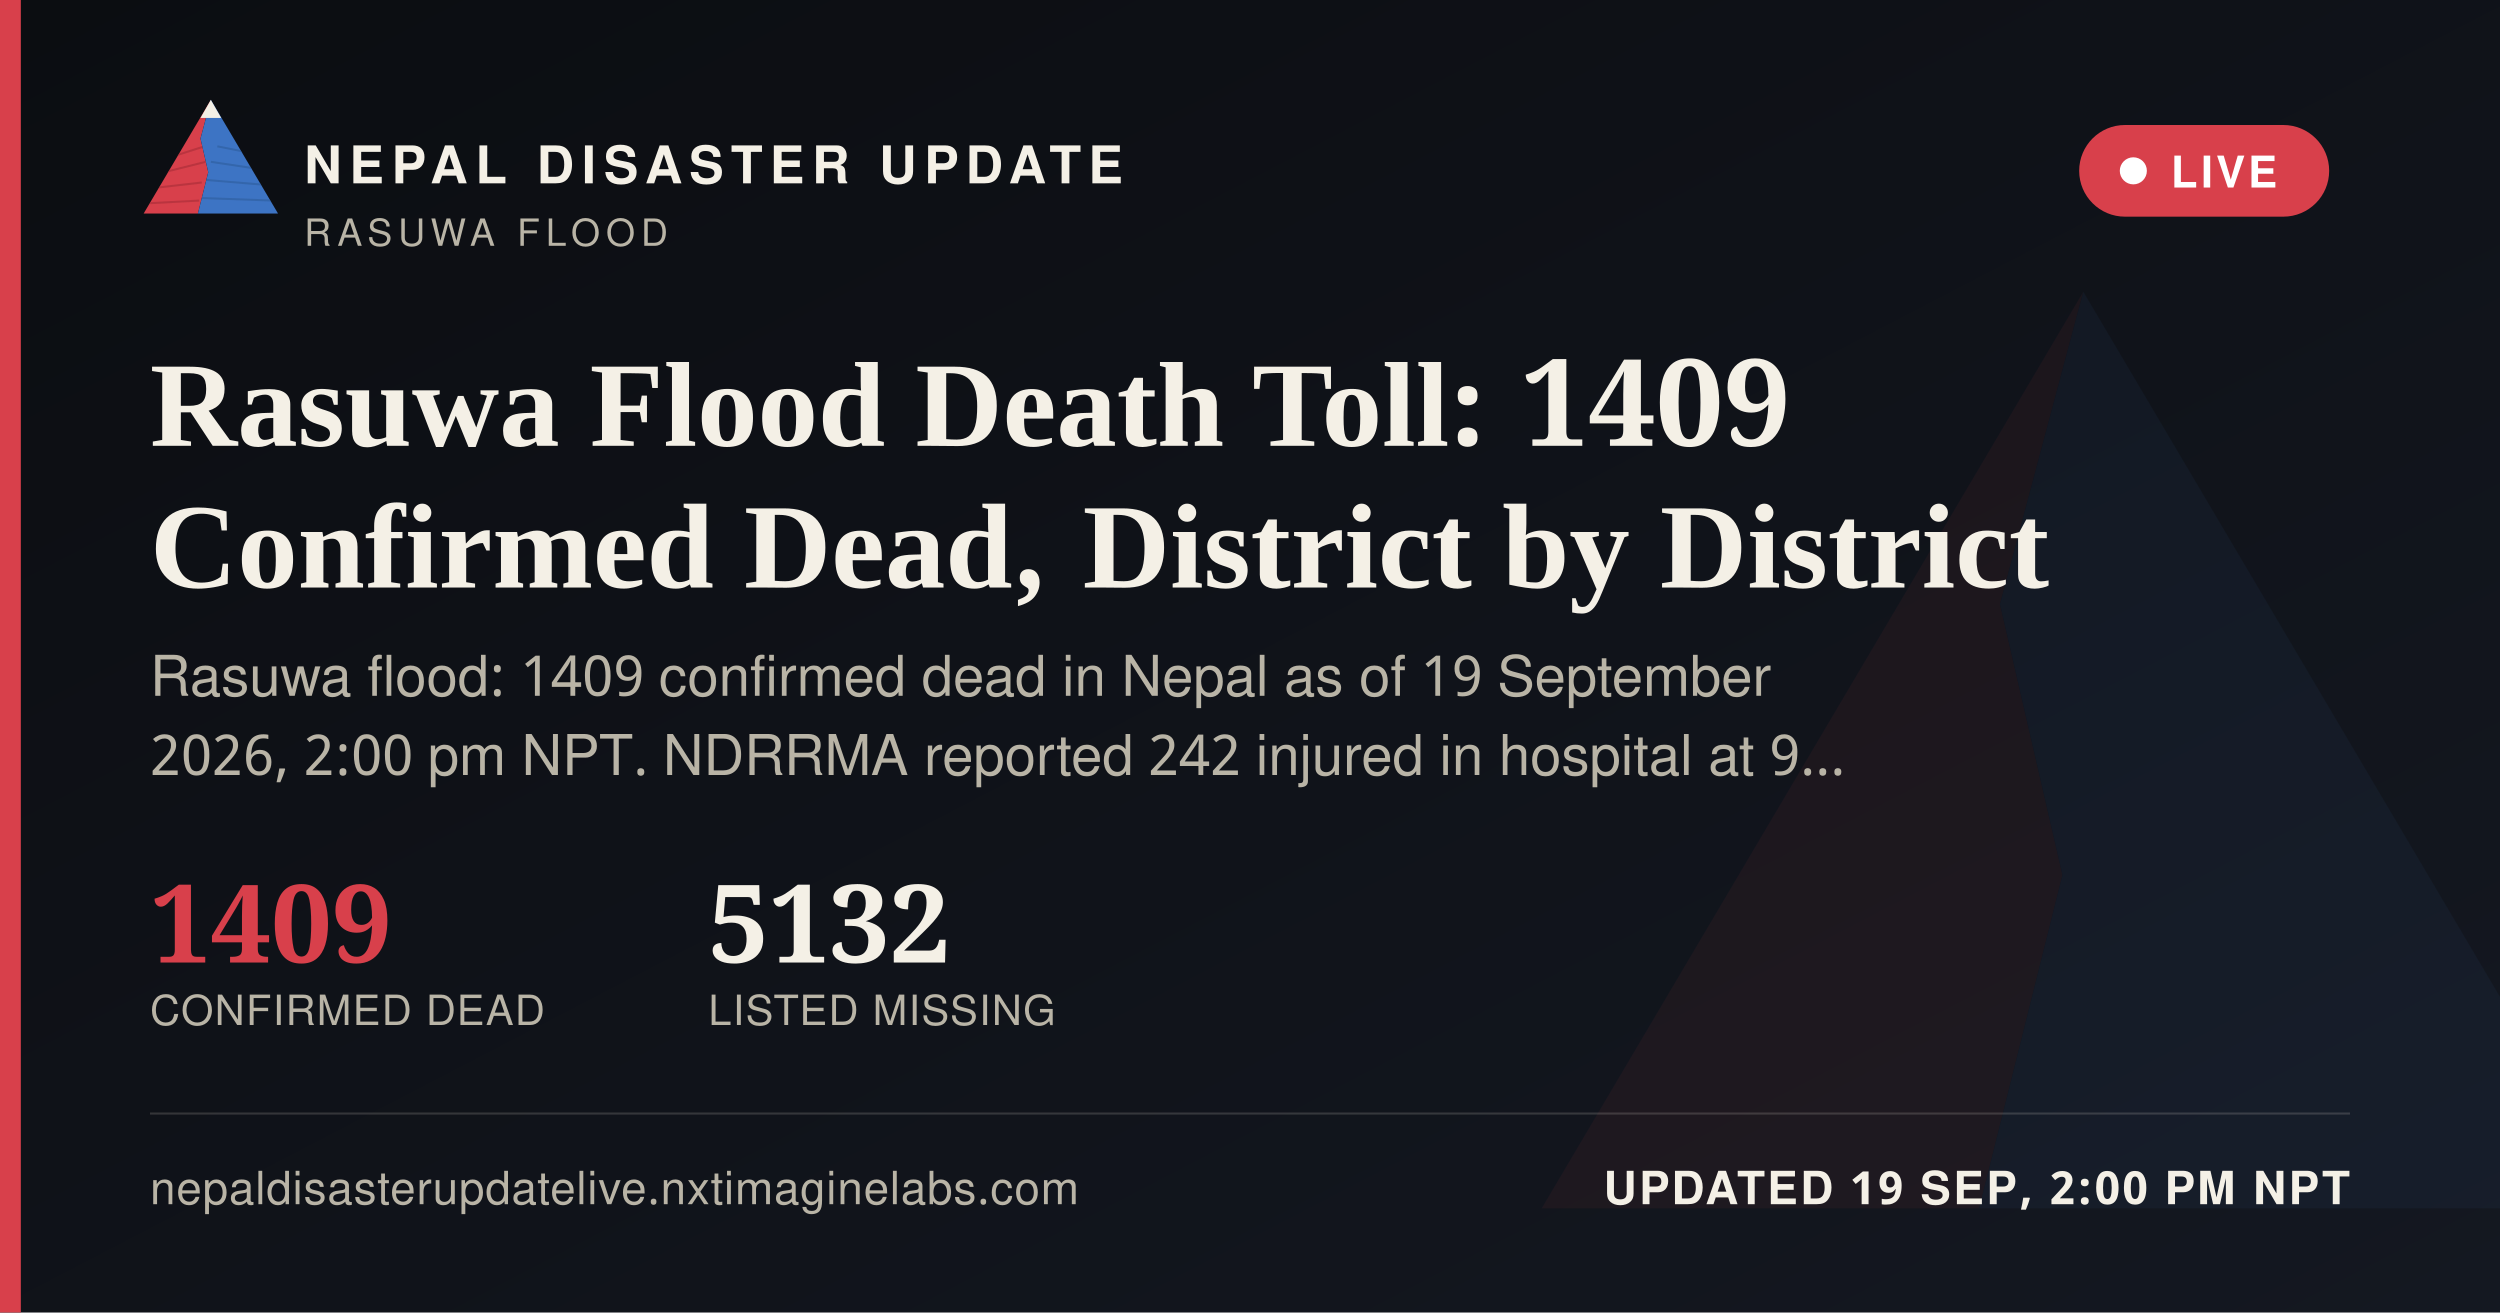
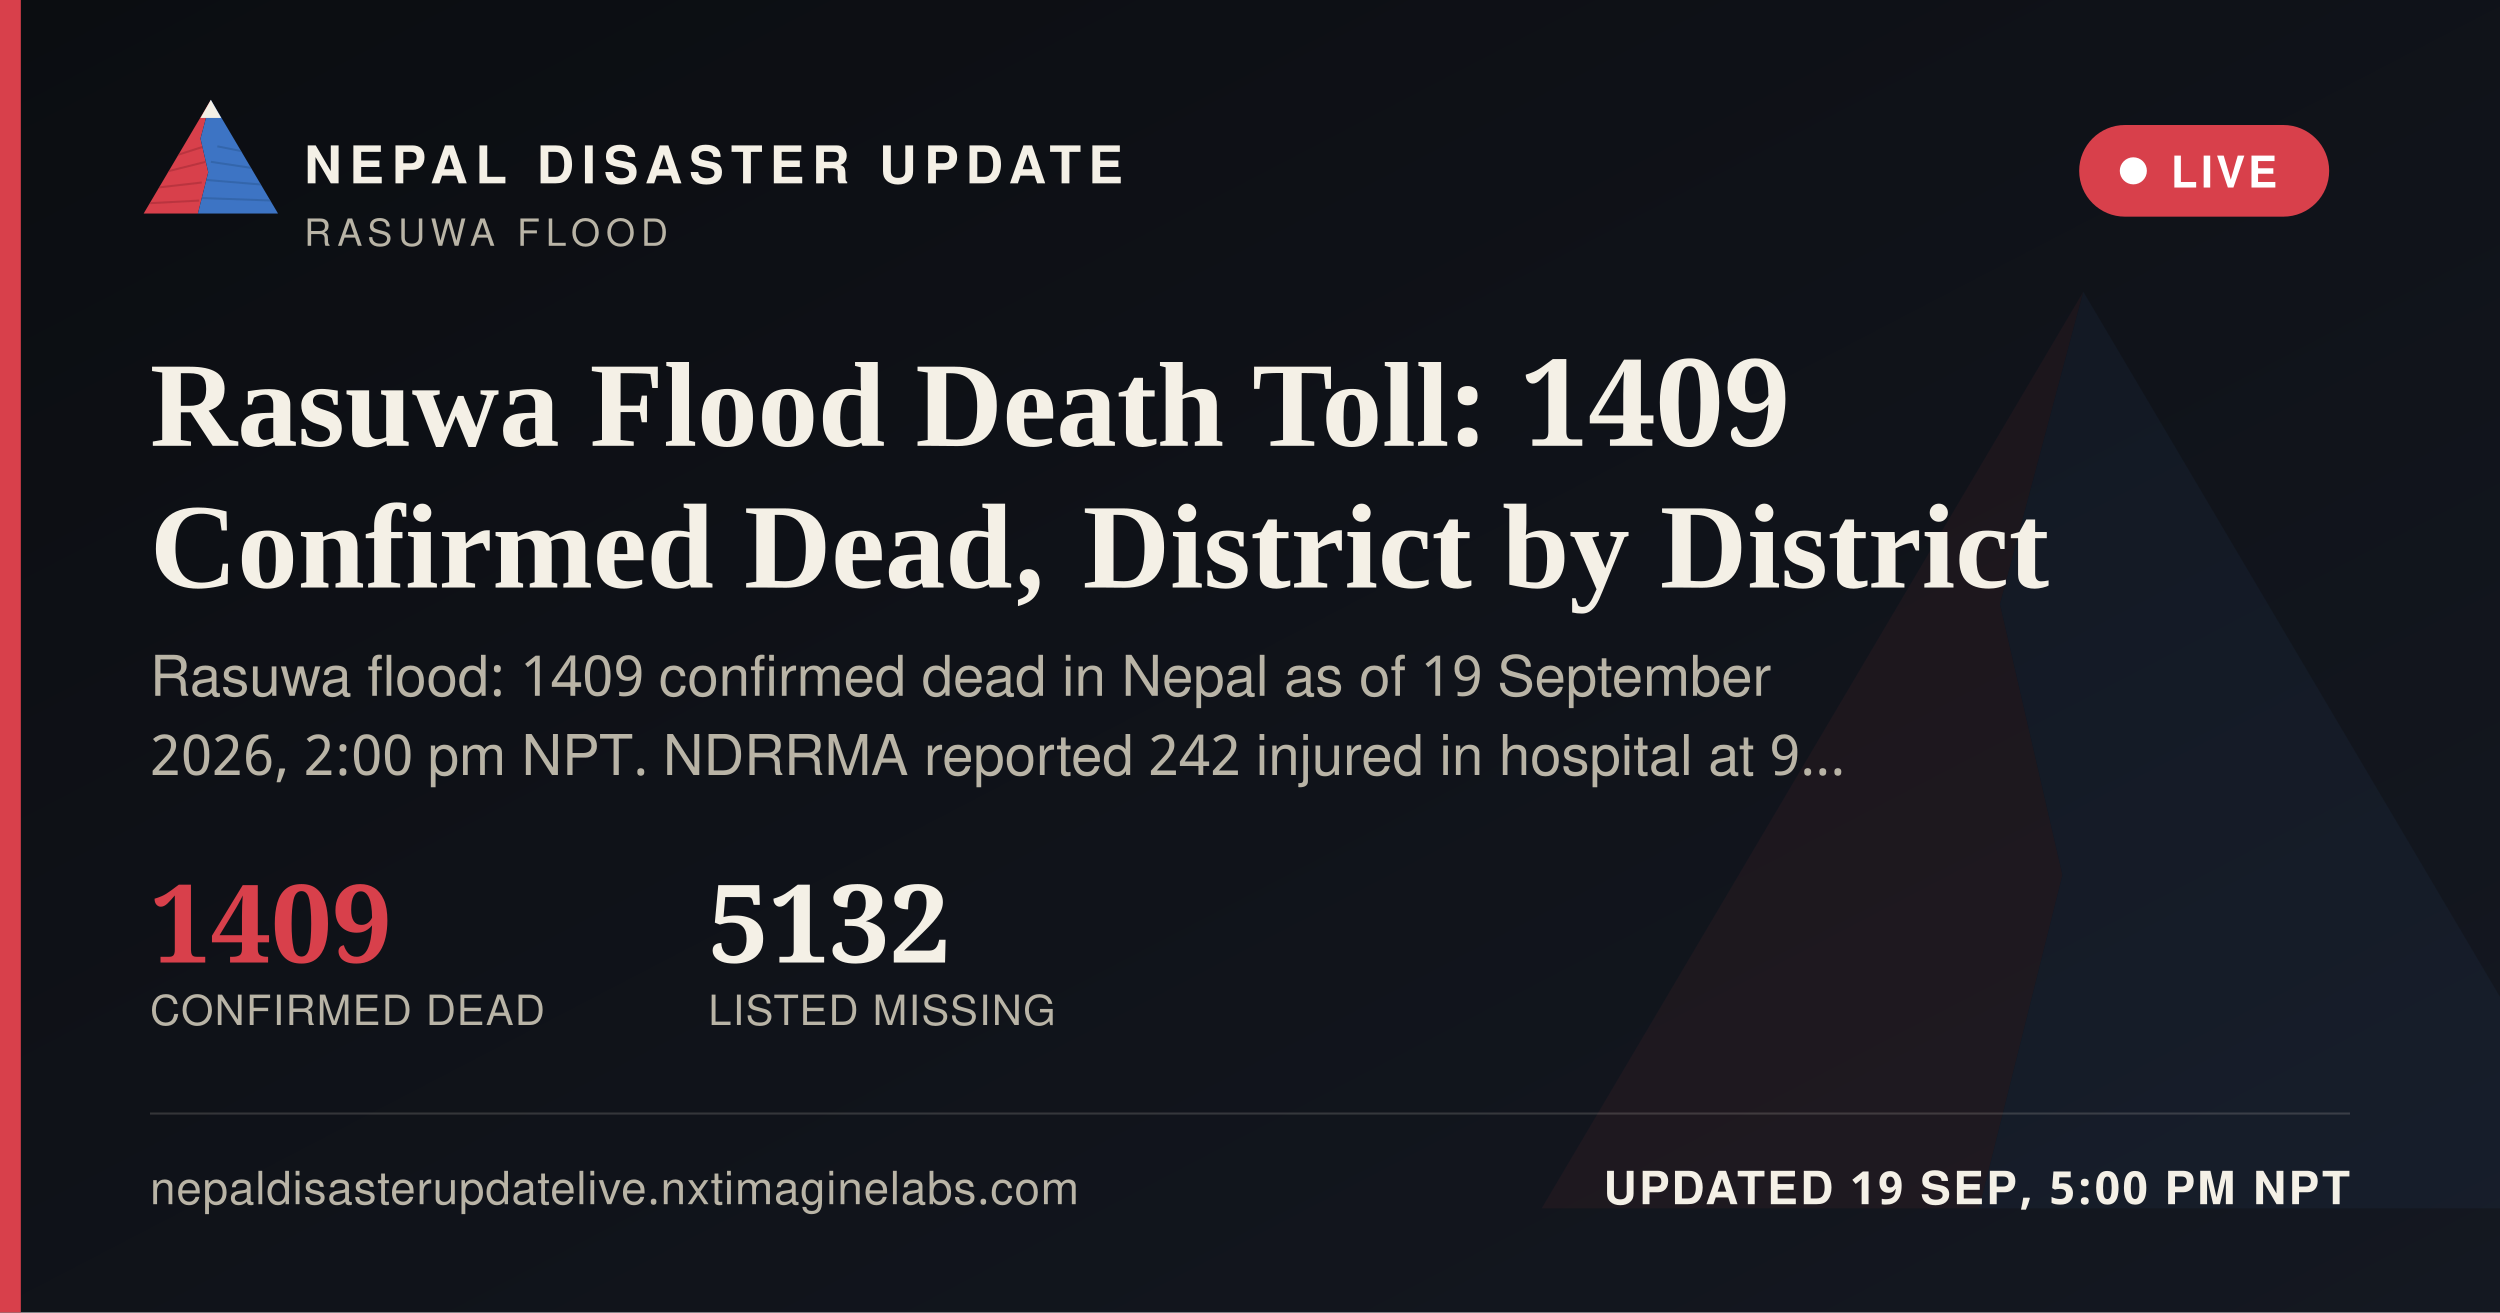
<svg xmlns="http://www.w3.org/2000/svg" width="1200" height="630" viewBox="0 0 1200 630">
  <defs>
    <linearGradient id="ogbg" x1="0" y1="0" x2="1" y2="1">
      <stop offset="0" stop-color="#0B0D11" />
      <stop offset="1" stop-color="#141821" />
    </linearGradient>
  </defs>
  <rect width="1200" height="630" fill="url(#ogbg)" />
  <g transform="translate(700,60) scale(5)" opacity="0.06">
    <polygon points="60,16 52,46 58,72 50,104 8,104" fill="#D8404B" />
    <polygon points="60,16 112,104 50,104 58,72 52,46" fill="#3D74C4" />
  </g>
  <rect x="0" y="0" width="10" height="630" fill="#D8404B" />
  <g transform="translate(64,38) scale(0.62)">
    <g>
      <defs>
        <clipPath id="ogLc">
          <polygon points="60,16 52,46 58,72 50,104 8,104" />
        </clipPath>
        <clipPath id="ogRc">
          <polygon points="60,16 112,104 50,104 58,72 52,46" />
        </clipPath>
      </defs>
      <polygon points="60,16 52,46 58,72 50,104 8,104" fill="#D8404B" />
      <g clip-path="url(#ogLc)" stroke="#A32A34" stroke-width="1.6" fill="none" opacity="0.55">
        <path d="M30,60 L55,52" />
        <path d="M24,72 L56,64" />
        <path d="M18,84 L53,80" />
        <path d="M13,96 L51,94" />
      </g>
      <polygon points="60,16 112,104 50,104 58,72 52,46" fill="#3D74C4" />
      <g clip-path="url(#ogRc)" stroke="#2A5793" stroke-width="1.6" fill="none" opacity="0.5">
        <path d="M65,52 L95,58" />
        <path d="M60,64 L100,70" />
        <path d="M56,78 L104,82" />
        <path d="M52,92 L108,94" />
      </g>
      <polygon points="60,16 52,30 68,30" fill="#F4F0E6" />
    </g>
  </g>
  <text x="146" y="88" font-family="'Public Sans', 'Noto Sans Devanagari', 'Helvetica Neue', Helvetica, Arial, sans-serif" font-size="25" font-weight="800" letter-spacing="3.6" fill="#F4F0E6">NEPAL DISASTER UPDATE</text>
  <text x="146" y="118" font-family="'Public Sans', 'Noto Sans Devanagari', 'Helvetica Neue', Helvetica, Arial, sans-serif" font-size="18" letter-spacing="2.8" fill="#B9B4A6">RASUWA FLOOD</text>
  <g>
    <rect x="998" y="60" width="120" height="44" rx="22" fill="#D8404B" stroke="none" />
    <circle cx="1024" cy="82" r="6.5" fill="#FFFFFF" />
    <text x="1042" y="90" font-family="'Public Sans', 'Noto Sans Devanagari', 'Helvetica Neue', Helvetica, Arial, sans-serif" font-size="21" font-weight="700" letter-spacing="1.6" fill="#FFFFFF">LIVE</text>
  </g>
  <text x="72" y="214" font-family="Newsreader, 'Noto Serif Devanagari', Georgia, 'Times New Roman', serif" font-size="58" font-weight="600" fill="#F4F0E6">Rasuwa Flood Death Toll: 1409</text>
  <text x="72" y="282" font-family="Newsreader, 'Noto Serif Devanagari', Georgia, 'Times New Roman', serif" font-size="58" font-weight="600" fill="#F4F0E6">Confirmed Dead, District by District</text>
  <text x="72" y="334" font-family="'Public Sans', 'Noto Sans Devanagari', 'Helvetica Neue', Helvetica, Arial, sans-serif" font-size="27" fill="#B9B4A6">Rasuwa flood: 1409 confirmed dead in Nepal as of 19 September</text>
  <text x="72" y="372" font-family="'Public Sans', 'Noto Sans Devanagari', 'Helvetica Neue', Helvetica, Arial, sans-serif" font-size="27" fill="#B9B4A6">2026, 2:00 pm NPT. NDRRMA reported 242 injured in hospital at 9…</text>
  <g transform="translate(72,462)">
    <text x="0" y="0" font-family="Newsreader, 'Noto Serif Devanagari', Georgia, 'Times New Roman', serif" font-size="52" font-weight="600" fill="#D8404B">1409</text>
    <text x="0" y="30" font-family="'Public Sans', 'Noto Sans Devanagari', 'Helvetica Neue', Helvetica, Arial, sans-serif" font-size="20" letter-spacing="0.6" fill="#B9B4A6">CONFIRMED DEAD</text>
    <text x="268" y="0" font-family="Newsreader, 'Noto Serif Devanagari', Georgia, 'Times New Roman', serif" font-size="52" font-weight="600" fill="#F4F0E6">5132</text>
    <text x="268" y="30" font-family="'Public Sans', 'Noto Sans Devanagari', 'Helvetica Neue', Helvetica, Arial, sans-serif" font-size="20" letter-spacing="0.6" fill="#B9B4A6">LISTED MISSING</text>
  </g>
  <rect x="72" y="534" width="1056" height="1" fill="rgba(244,240,230,0.16)" />
  <text x="72" y="578" font-family="'Public Sans', 'Noto Sans Devanagari', 'Helvetica Neue', Helvetica, Arial, sans-serif" font-size="22" fill="#B9B4A6" letter-spacing="0.4">nepaldisasterupdatelive.nxtimaginelabs.com</text>
-   <text x="1128" y="578" text-anchor="end" font-family="'Public Sans', 'Noto Sans Devanagari', 'Helvetica Neue', Helvetica, Arial, sans-serif" font-size="22" font-weight="700" letter-spacing="1.2" fill="#F4F0E6">UPDATED 19 SEP, 2:00 PM NPT</text>
+   <text x="1128" y="578" text-anchor="end" font-family="'Public Sans', 'Noto Sans Devanagari', 'Helvetica Neue', Helvetica, Arial, sans-serif" font-size="22" font-weight="700" letter-spacing="1.2" fill="#F4F0E6">UPDATED 19 SEP, 5:00 PM NPT</text>
</svg>
